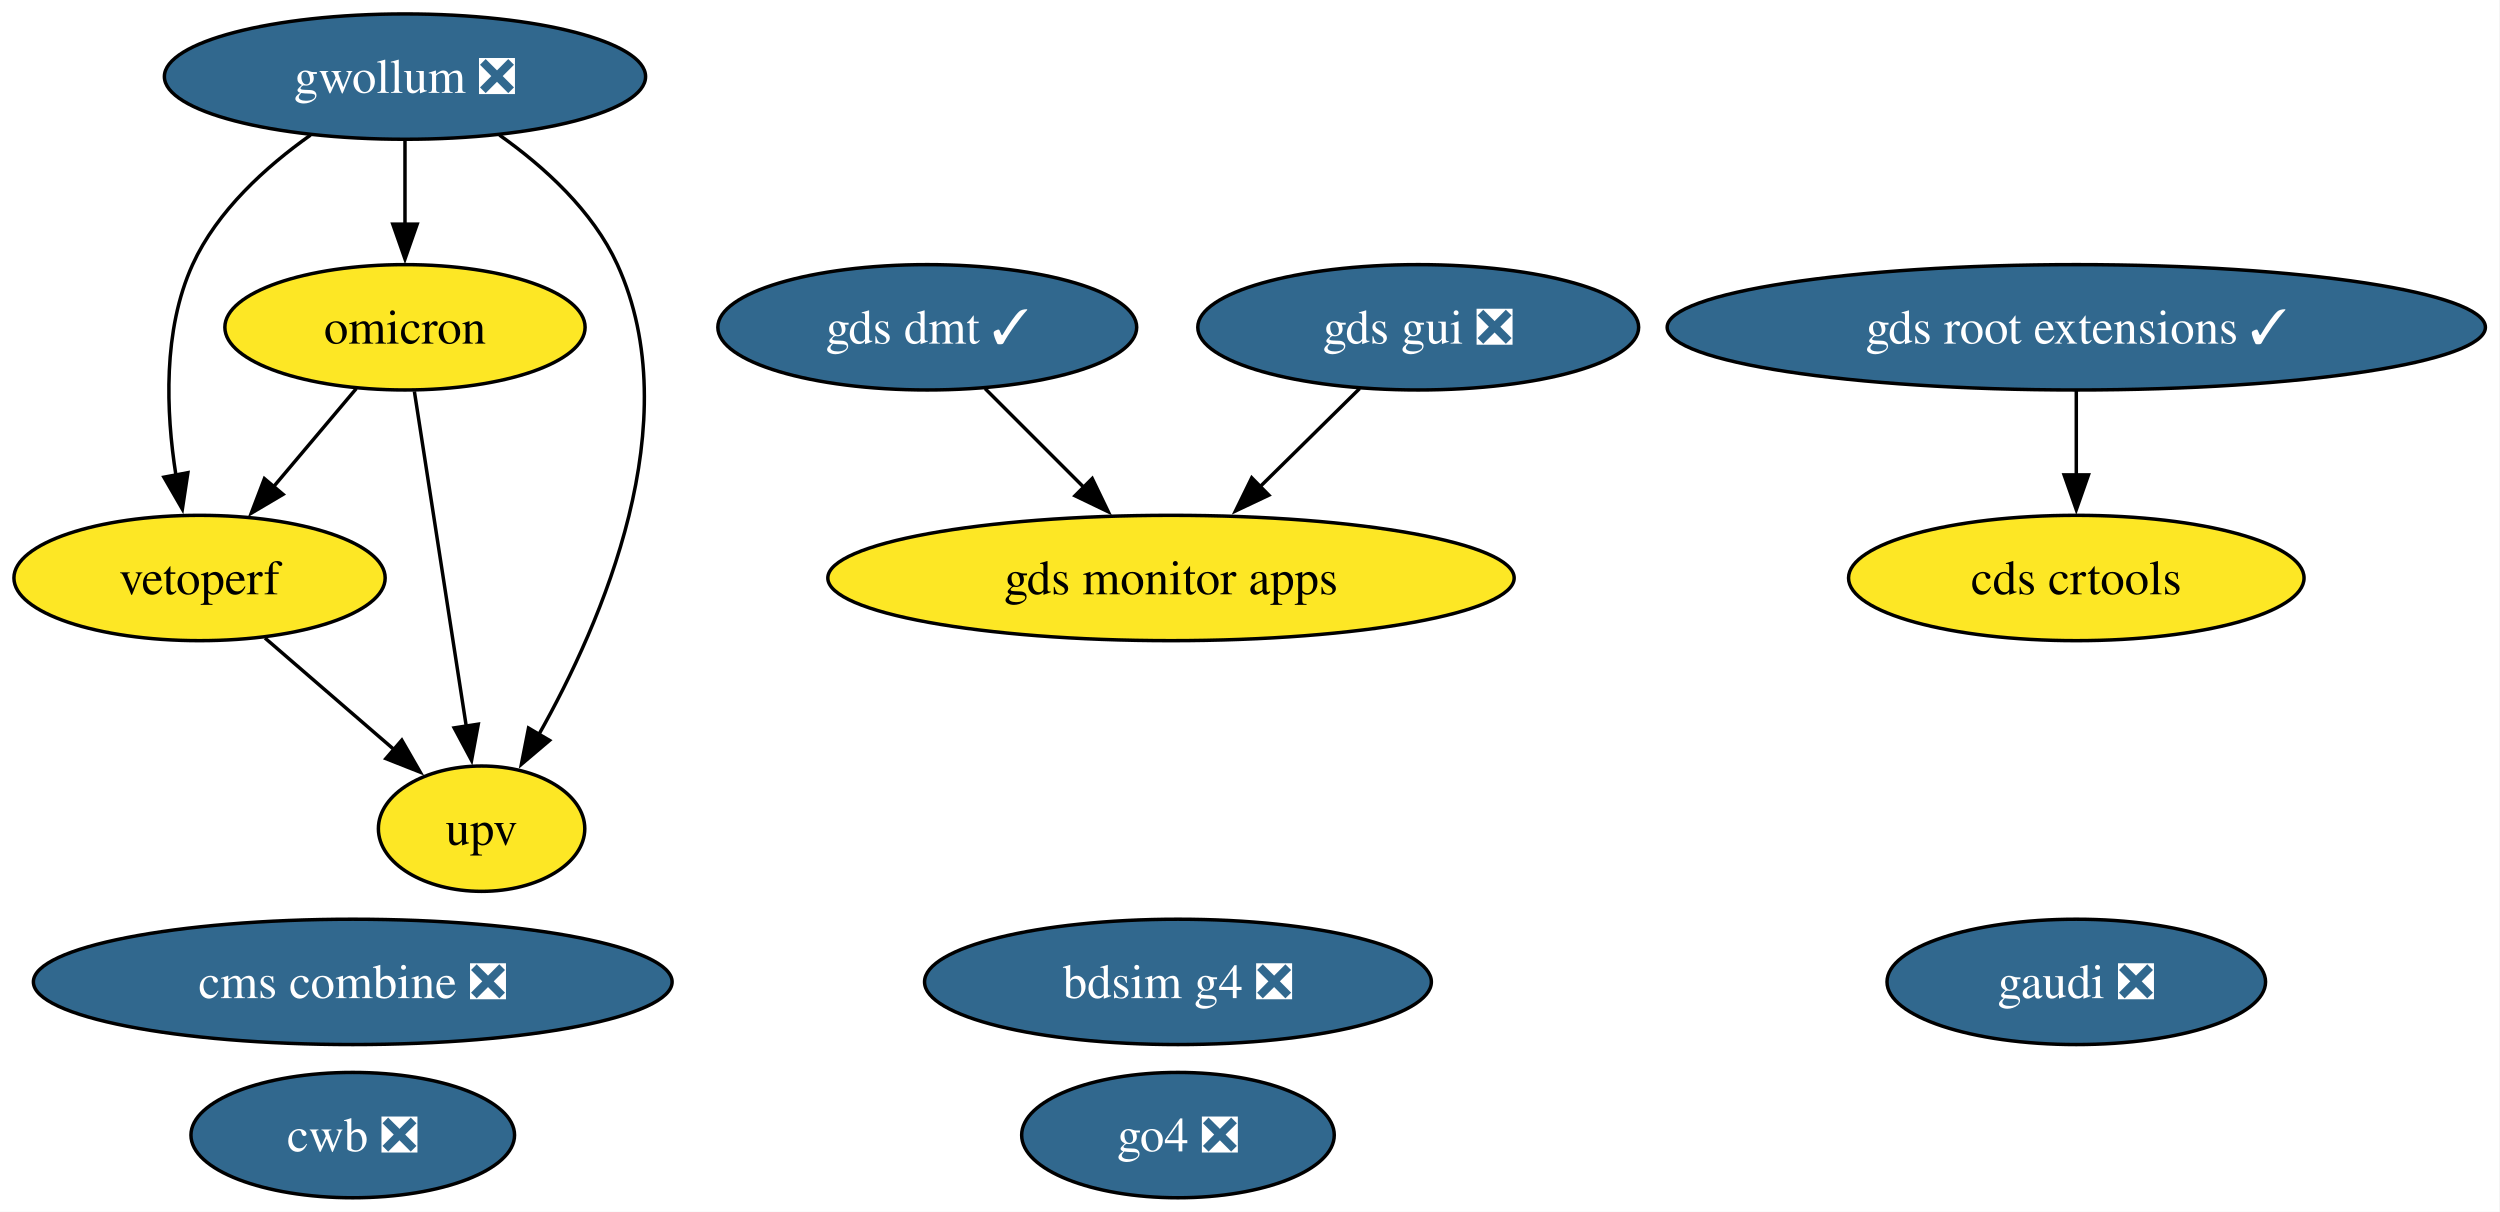
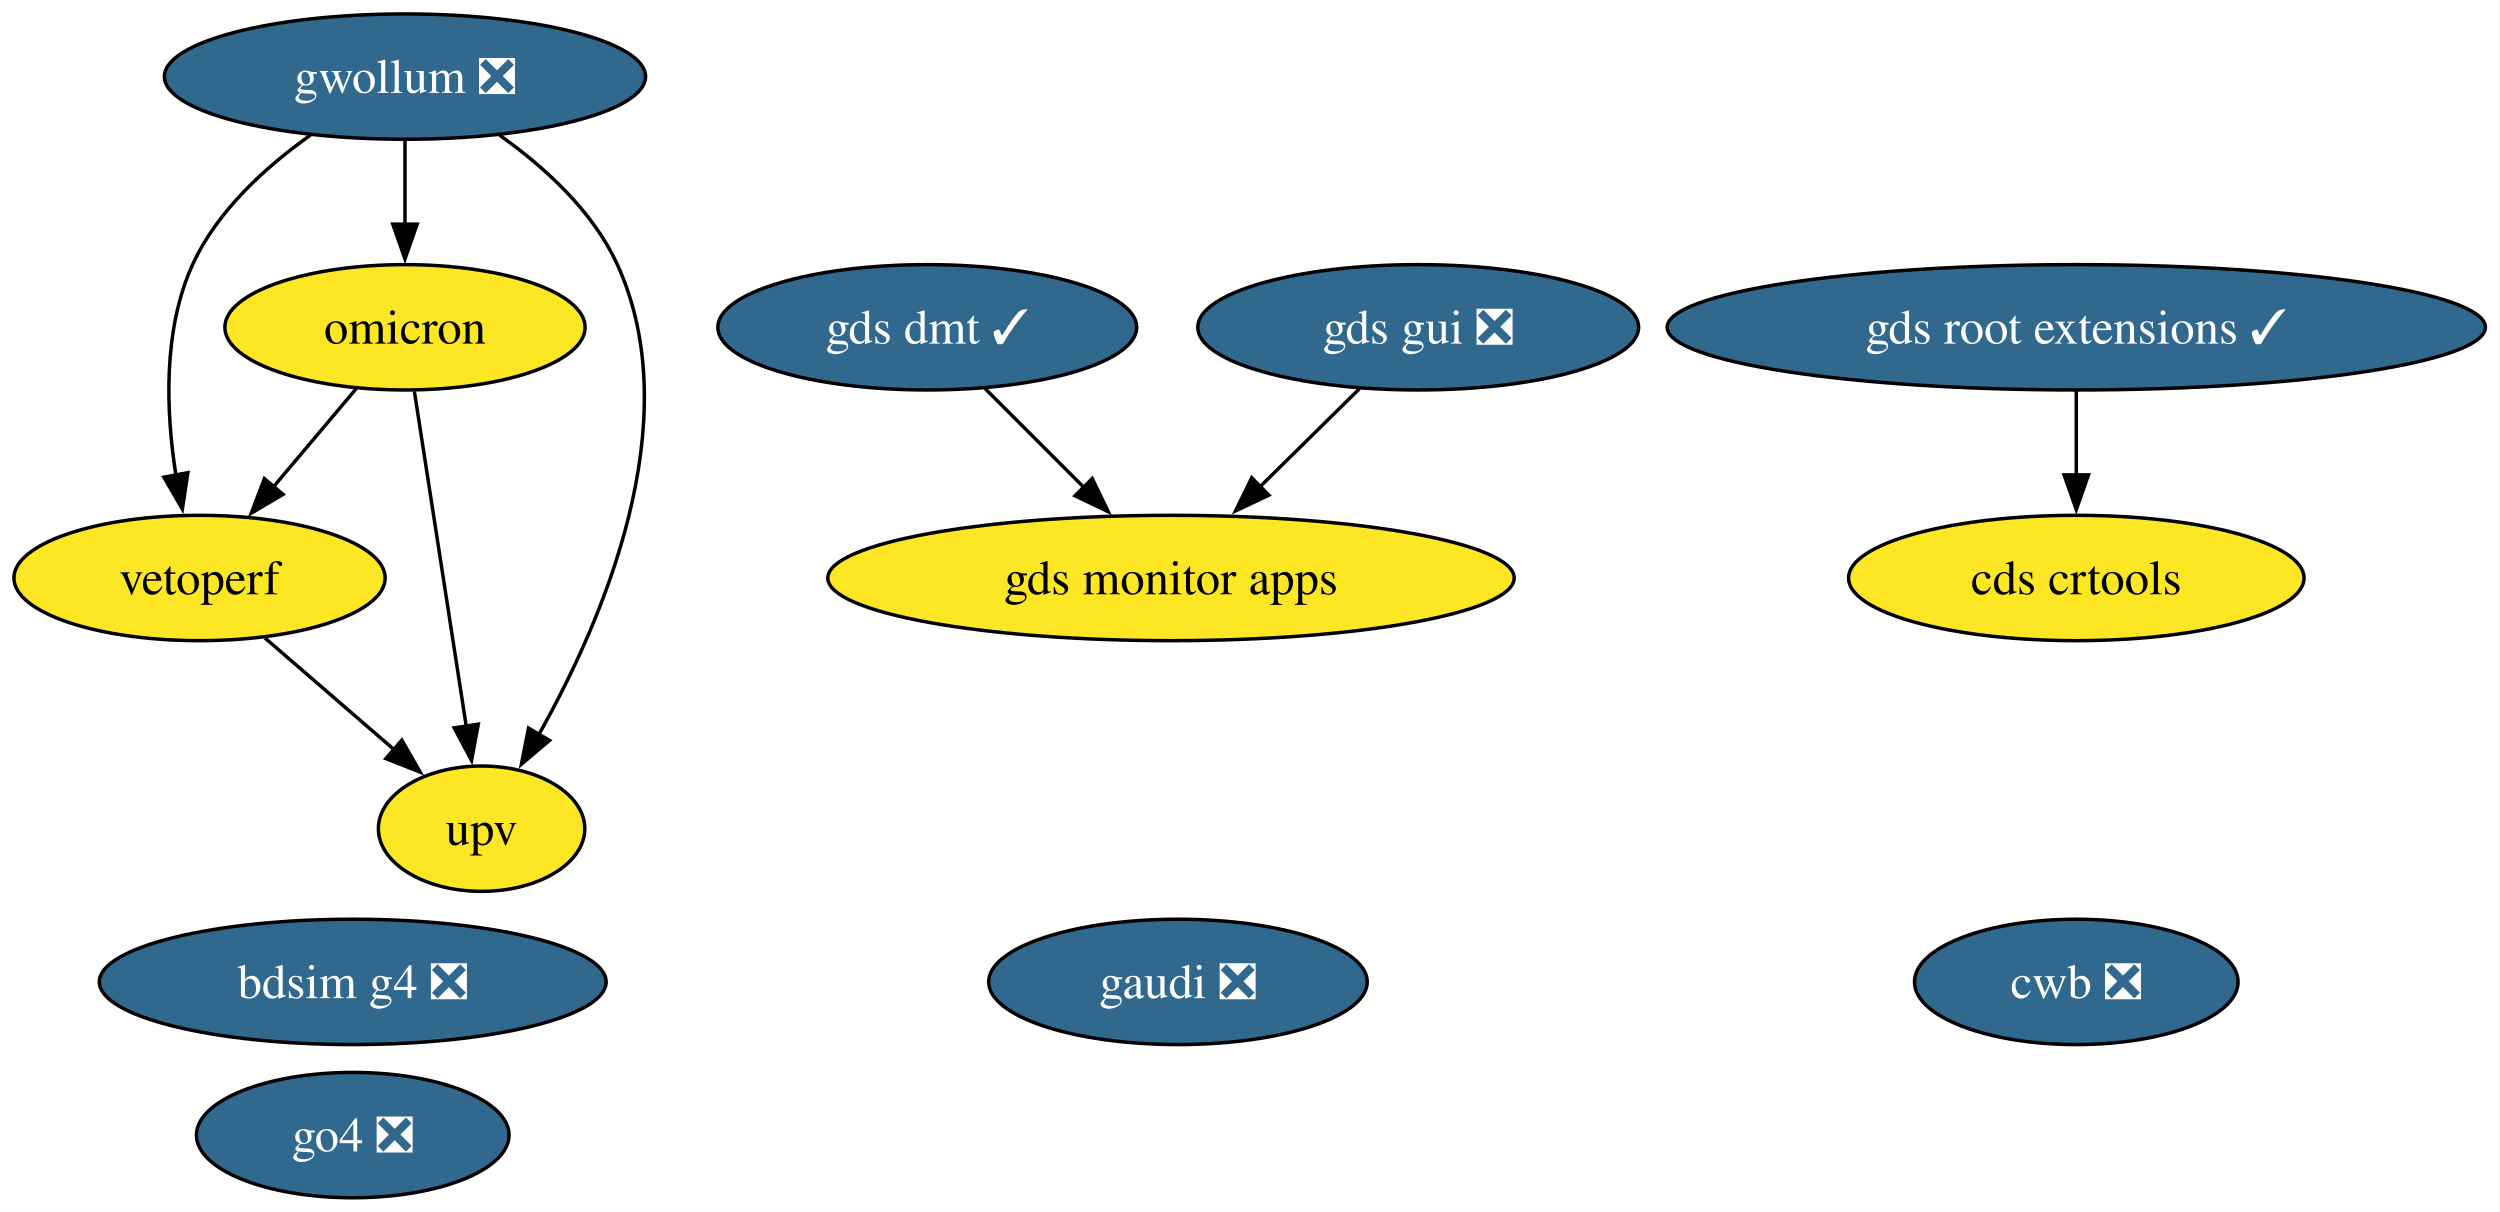
<svg xmlns="http://www.w3.org/2000/svg" xmlns:xlink="http://www.w3.org/1999/xlink" width="718pt" height="348pt" viewBox="0.00 0.00 718.00 348.00">
  <g id="graph0" class="graph" transform="scale(1 1) rotate(0) translate(4 344)">
    <polygon fill="white" stroke="none" points="-4,4 -4,-344 713.81,-344 713.81,4 -4,4" />
    <g id="node1" class="node">
      <g id="a_node1">
        <a xlink:href="https://github.com/conda-forge/gwollum-feedstock/pull/79" xlink:title="gwollum ❎">
          <ellipse fill="#31688e" stroke="black" cx="112.31" cy="-322" rx="69.1" ry="18" />
          <text xml:space="preserve" text-anchor="middle" x="112.31" y="-317.32" font-family="Times,serif" font-size="14.00" fill="white">gwollum ❎</text>
        </a>
      </g>
    </g>
    <g id="node2" class="node">
      <g id="a_node2">
        <a xlink:href="https://github.com/conda-forge/omicron-feedstock" xlink:title="omicron">
          <ellipse fill="#fde725" stroke="black" cx="112.31" cy="-250" rx="51.73" ry="18" />
          <text xml:space="preserve" text-anchor="middle" x="112.31" y="-245.32" font-family="Times,serif" font-size="14.00">omicron</text>
        </a>
      </g>
    </g>
    <g id="edge1" class="edge">
      <path fill="none" stroke="black" d="M112.31,-303.7C112.31,-296.41 112.31,-287.73 112.31,-279.54" />
      <polygon fill="black" stroke="black" points="115.81,-279.62 112.31,-269.62 108.81,-279.62 115.81,-279.62" />
    </g>
    <g id="node6" class="node">
      <g id="a_node6">
        <a xlink:href="https://github.com/conda-forge/vetoperf-feedstock" xlink:title="vetoperf">
          <ellipse fill="#fde725" stroke="black" cx="53.31" cy="-178" rx="53.31" ry="18" />
          <text xml:space="preserve" text-anchor="middle" x="53.31" y="-173.32" font-family="Times,serif" font-size="14.00">vetoperf</text>
        </a>
      </g>
    </g>
    <g id="edge3" class="edge">
      <path fill="none" stroke="black" d="M85.19,-305.21C72.37,-296.13 58.35,-283.45 51.31,-268 42.73,-249.17 43.67,-225.69 46.52,-207.58" />
      <polygon fill="black" stroke="black" points="49.96,-208.25 48.37,-197.77 43.08,-206.95 49.96,-208.25" />
    </g>
    <g id="node7" class="node">
      <g id="a_node7">
        <a xlink:href="https://github.com/conda-forge/upv-feedstock" xlink:title="upv">
          <ellipse fill="#fde725" stroke="black" cx="134.31" cy="-106" rx="29.64" ry="18" />
          <text xml:space="preserve" text-anchor="middle" x="134.31" y="-101.33" font-family="Times,serif" font-size="14.00">upv</text>
        </a>
      </g>
    </g>
    <g id="edge2" class="edge">
      <path fill="none" stroke="black" d="M139.44,-305.21C152.26,-296.13 166.27,-283.45 173.31,-268 193.87,-222.9 169.07,-165.55 150.67,-132.89" />
      <polygon fill="black" stroke="black" points="153.83,-131.36 145.75,-124.51 147.79,-134.9 153.83,-131.36" />
    </g>
    <g id="edge5" class="edge">
      <path fill="none" stroke="black" d="M98.33,-232.41C91.2,-223.95 82.39,-213.49 74.45,-204.08" />
      <polygon fill="black" stroke="black" points="77.29,-202.02 68.17,-196.63 71.94,-206.53 77.29,-202.02" />
    </g>
    <g id="edge4" class="edge">
      <path fill="none" stroke="black" d="M115.01,-231.59C118.72,-207.61 125.46,-164.14 129.91,-135.42" />
      <polygon fill="black" stroke="black" points="133.36,-136.02 131.43,-125.61 126.44,-134.95 133.36,-136.02" />
    </g>
    <g id="node3" class="node">
      <g id="a_node3">
        <a xlink:href="https://github.com/conda-forge/gds-root-extensions-feedstock/pull/46" xlink:title="gds root extensions ✓">
          <ellipse fill="#31688e" stroke="black" cx="592.31" cy="-250" rx="117.5" ry="18" />
          <text xml:space="preserve" text-anchor="middle" x="592.31" y="-245.32" font-family="Times,serif" font-size="14.00" fill="white">gds root extensions ✓</text>
        </a>
      </g>
    </g>
    <g id="node5" class="node">
      <g id="a_node5">
        <a xlink:href="https://github.com/conda-forge/cds-crtools-feedstock" xlink:title="cds crtools">
          <ellipse fill="#fde725" stroke="black" cx="592.31" cy="-178" rx="65.41" ry="18" />
          <text xml:space="preserve" text-anchor="middle" x="592.31" y="-173.32" font-family="Times,serif" font-size="14.00">cds crtools</text>
        </a>
      </g>
    </g>
    <g id="edge6" class="edge">
      <path fill="none" stroke="black" d="M592.31,-231.7C592.31,-224.41 592.31,-215.73 592.31,-207.54" />
      <polygon fill="black" stroke="black" points="595.81,-207.62 592.31,-197.62 588.81,-207.62 595.81,-207.62" />
    </g>
    <g id="node4" class="node">
      <g id="a_node4">
        <a xlink:href="https://github.com/conda-forge/gds-gui-feedstock/pull/33" xlink:title="gds gui ❎">
          <ellipse fill="#31688e" stroke="black" cx="403.31" cy="-250" rx="63.31" ry="18" />
          <text xml:space="preserve" text-anchor="middle" x="403.31" y="-245.32" font-family="Times,serif" font-size="14.00" fill="white">gds gui ❎</text>
        </a>
      </g>
    </g>
    <g id="node9" class="node">
      <g id="a_node9">
        <a xlink:href="https://github.com/conda-forge/gds-monitor-apps-feedstock" xlink:title="gds monitor apps">
          <ellipse fill="#fde725" stroke="black" cx="332.31" cy="-178" rx="98.56" ry="18" />
          <text xml:space="preserve" text-anchor="middle" x="332.31" y="-173.32" font-family="Times,serif" font-size="14.00">gds monitor apps</text>
        </a>
      </g>
    </g>
    <g id="edge7" class="edge">
      <path fill="none" stroke="black" d="M386.49,-232.41C377.92,-223.97 367.33,-213.53 357.79,-204.12" />
      <polygon fill="black" stroke="black" points="360.42,-201.79 350.84,-197.26 355.5,-206.78 360.42,-201.79" />
    </g>
    <g id="edge8" class="edge">
      <path fill="none" stroke="black" d="M72.1,-160.76C83.12,-151.24 97.19,-139.08 109.16,-128.73" />
      <polygon fill="black" stroke="black" points="111.4,-131.43 116.68,-122.24 106.82,-126.13 111.4,-131.43" />
    </g>
    <g id="node8" class="node">
      <g id="a_node8">
        <a xlink:href="https://github.com/conda-forge/cwb-feedstock/pull/39" xlink:title="cwb ❎">
-           <ellipse fill="#31688e" stroke="black" cx="97.31" cy="-18" rx="46.47" ry="18" />
-           <text xml:space="preserve" text-anchor="middle" x="97.31" y="-13.32" font-family="Times,serif" font-size="14.00" fill="white">cwb ❎</text>
+           <ellipse fill="#31688e" stroke="black" cx="592.31" cy="-62" rx="46.47" ry="18" />
+           <text xml:space="preserve" text-anchor="middle" x="592.31" y="-57.33" font-family="Times,serif" font-size="14.00" fill="white">cwb ❎</text>
        </a>
      </g>
    </g>
    <g id="node10" class="node">
      <g id="a_node10">
        <a xlink:href="https://github.com/conda-forge/gds-dmt-feedstock/pull/18" xlink:title="gds dmt ✓">
          <ellipse fill="#31688e" stroke="black" cx="262.31" cy="-250" rx="60.15" ry="18" />
          <text xml:space="preserve" text-anchor="middle" x="262.31" y="-245.32" font-family="Times,serif" font-size="14.00" fill="white">gds dmt ✓</text>
        </a>
      </g>
    </g>
    <g id="edge9" class="edge">
      <path fill="none" stroke="black" d="M278.9,-232.41C287.41,-223.91 297.94,-213.37 307.4,-203.91" />
      <polygon fill="black" stroke="black" points="309.69,-206.57 314.29,-197.03 304.74,-201.62 309.69,-206.57" />
    </g>
    <g id="node11" class="node">
      <g id="a_node11">
-         <a xlink:href="https://github.com/conda-forge/cms-combine-feedstock/pull/41" xlink:title="cms combine ❎">
-           <ellipse fill="#31688e" stroke="black" cx="97.31" cy="-62" rx="91.72" ry="18" />
-           <text xml:space="preserve" text-anchor="middle" x="97.31" y="-57.33" font-family="Times,serif" font-size="14.00" fill="white">cms combine ❎</text>
+         <a xlink:href="https://github.com/conda-forge/bdsim-g4-feedstock/pull/14" xlink:title="bdsim g4 ❎">
+           <ellipse fill="#31688e" stroke="black" cx="97.31" cy="-62" rx="72.78" ry="18" />
+           <text xml:space="preserve" text-anchor="middle" x="97.31" y="-57.33" font-family="Times,serif" font-size="14.00" fill="white">bdsim g4 ❎</text>
        </a>
      </g>
    </g>
    <g id="node12" class="node">
      <g id="a_node12">
-         <a xlink:href="https://github.com/conda-forge/bdsim-g4-feedstock/pull/14" xlink:title="bdsim g4 ❎">
-           <ellipse fill="#31688e" stroke="black" cx="334.31" cy="-62" rx="72.78" ry="18" />
-           <text xml:space="preserve" text-anchor="middle" x="334.31" y="-57.33" font-family="Times,serif" font-size="14.00" fill="white">bdsim g4 ❎</text>
+         <a xlink:href="https://github.com/conda-forge/go4-feedstock/pull/6" xlink:title="go4 ❎">
+           <ellipse fill="#31688e" stroke="black" cx="97.31" cy="-18" rx="44.89" ry="18" />
+           <text xml:space="preserve" text-anchor="middle" x="97.31" y="-13.32" font-family="Times,serif" font-size="14.00" fill="white">go4 ❎</text>
        </a>
      </g>
    </g>
    <g id="node13" class="node">
      <g id="a_node13">
-         <a xlink:href="https://github.com/conda-forge/go4-feedstock/pull/6" xlink:title="go4 ❎">
-           <ellipse fill="#31688e" stroke="black" cx="334.31" cy="-18" rx="44.89" ry="18" />
-           <text xml:space="preserve" text-anchor="middle" x="334.31" y="-13.32" font-family="Times,serif" font-size="14.00" fill="white">go4 ❎</text>
-         </a>
-       </g>
-     </g>
-     <g id="node14" class="node">
-       <g id="a_node14">
        <a xlink:href="https://github.com/conda-forge/gaudi-feedstock/pull/4" xlink:title="gaudi ❎">
-           <ellipse fill="#31688e" stroke="black" cx="592.31" cy="-62" rx="54.36" ry="18" />
-           <text xml:space="preserve" text-anchor="middle" x="592.31" y="-57.33" font-family="Times,serif" font-size="14.00" fill="white">gaudi ❎</text>
+           <ellipse fill="#31688e" stroke="black" cx="334.31" cy="-62" rx="54.36" ry="18" />
+           <text xml:space="preserve" text-anchor="middle" x="334.31" y="-57.33" font-family="Times,serif" font-size="14.00" fill="white">gaudi ❎</text>
        </a>
      </g>
    </g>
  </g>
</svg>
